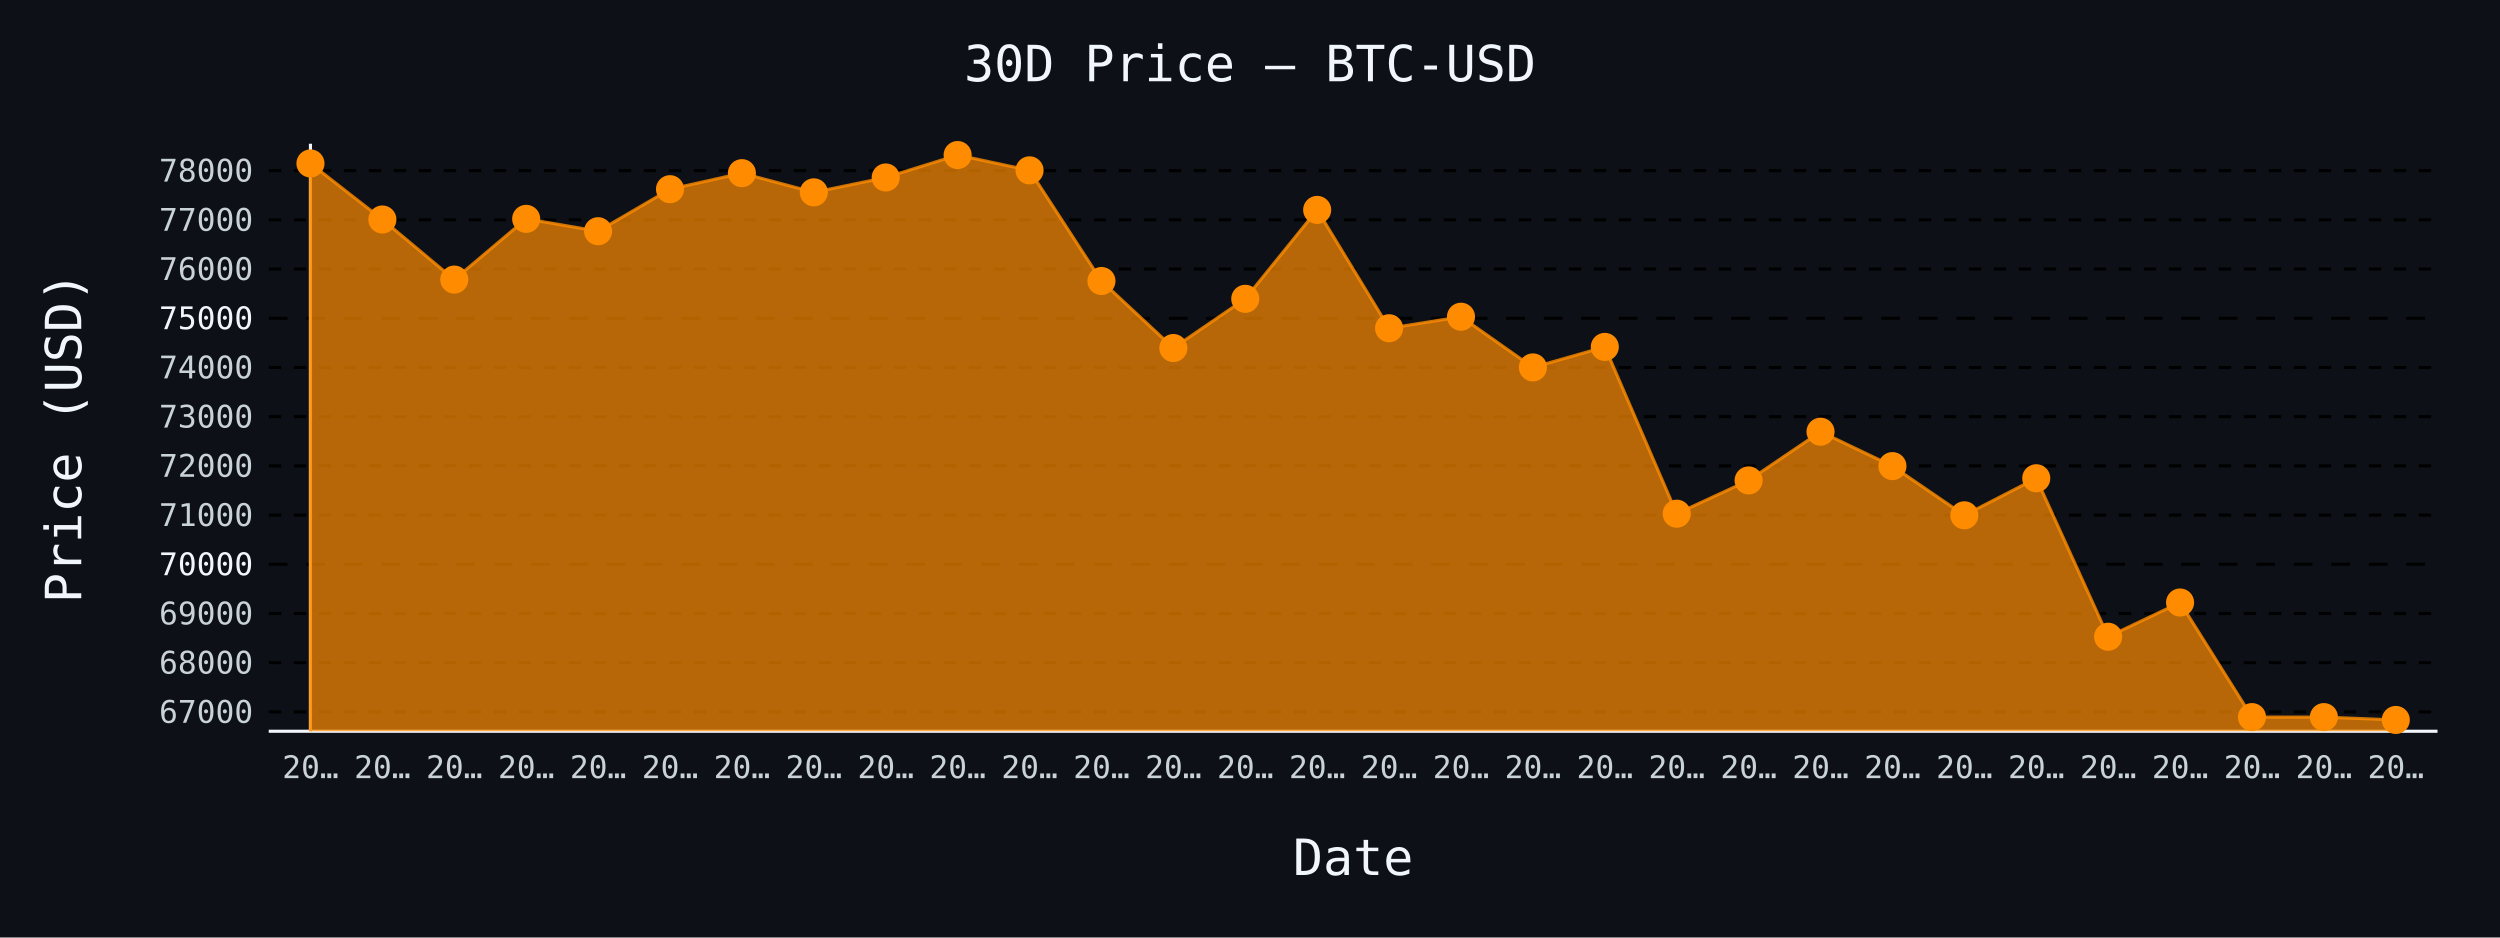
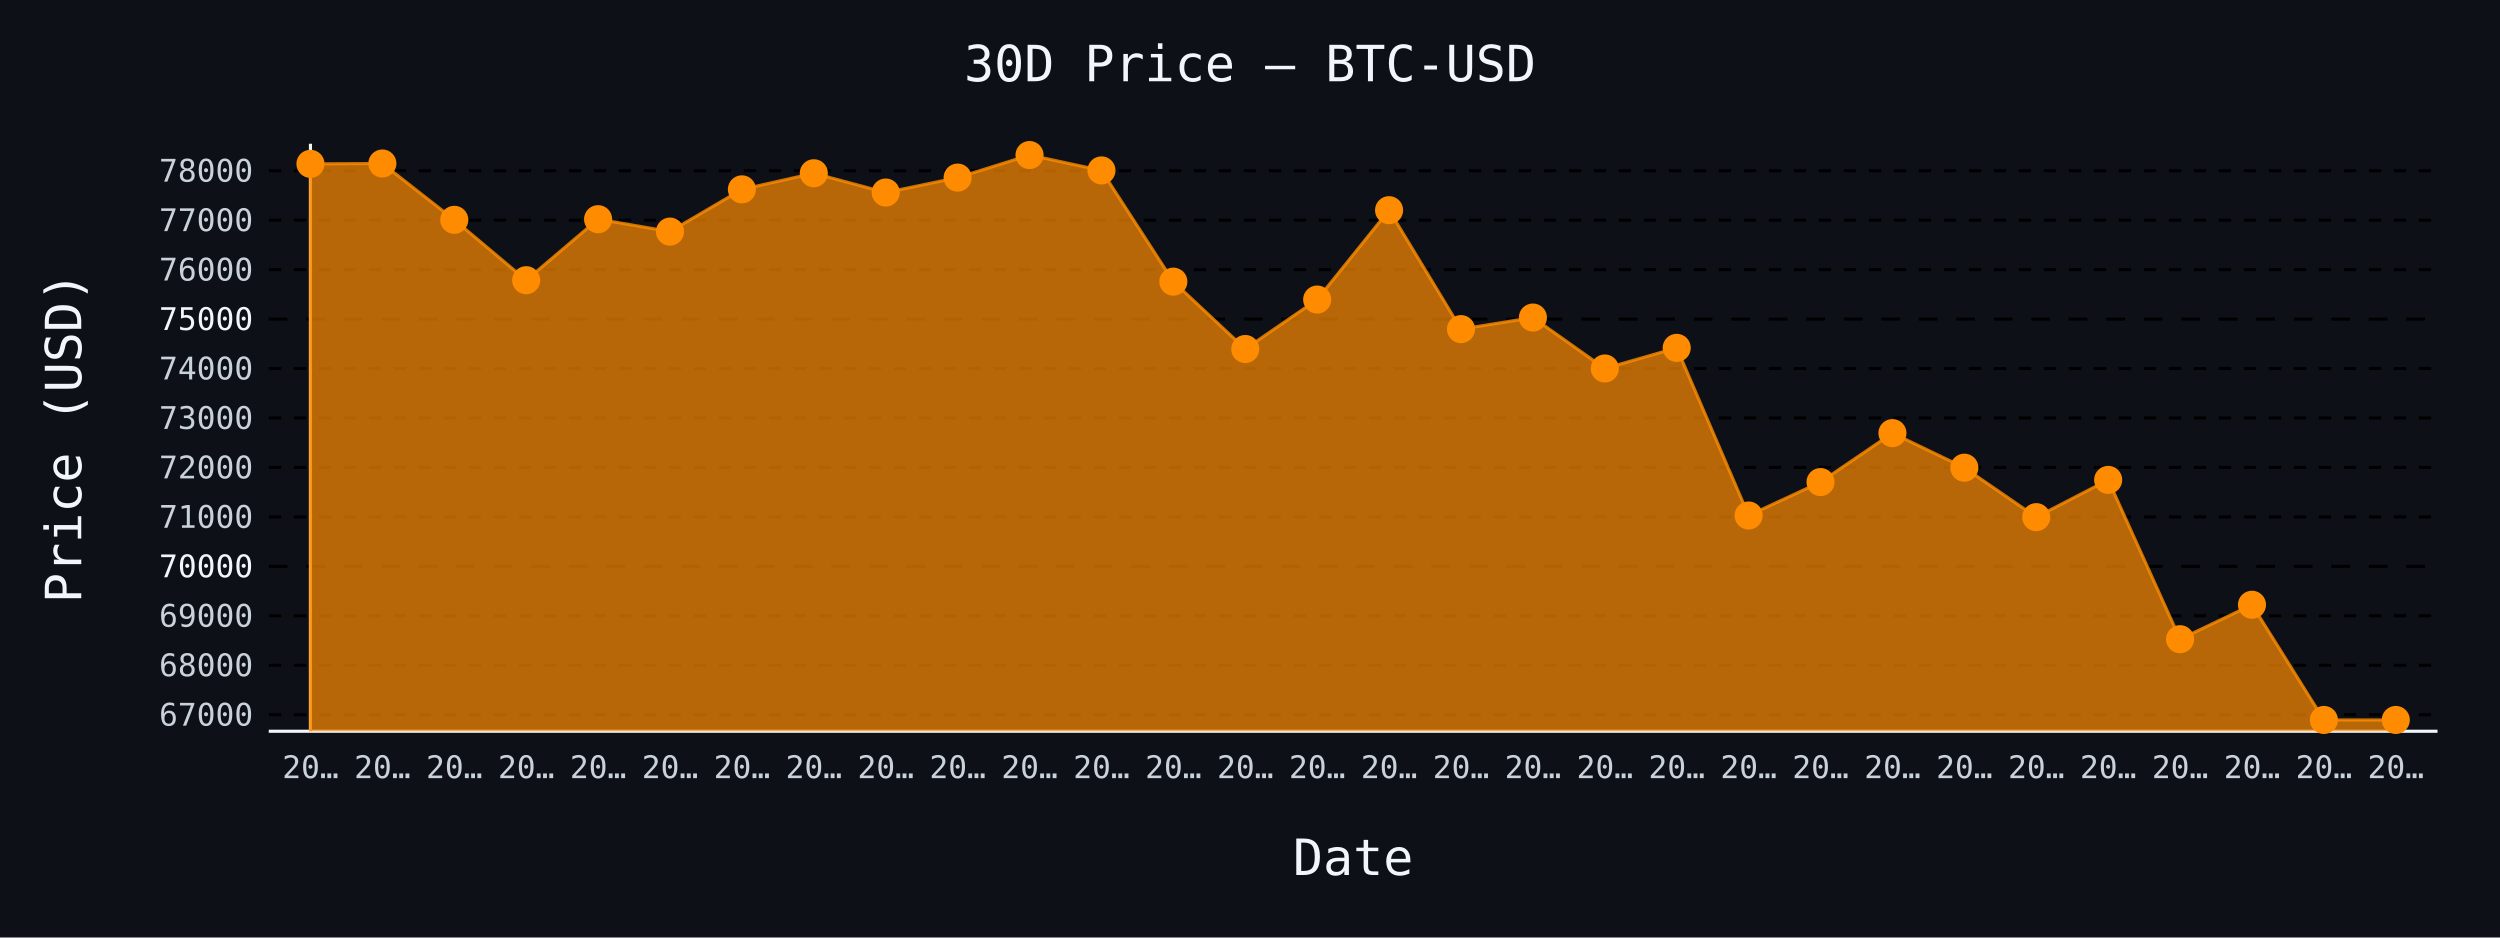
- <svg xmlns="http://www.w3.org/2000/svg" id="chart-dfec05e8-421f-45d6-a93d-b6ba1c5f15e2" class="pygal-chart" viewBox="0 0 800 300">
+ <svg xmlns="http://www.w3.org/2000/svg" id="chart-378aeebe-899c-469b-88c0-4822ad4d40fa" class="pygal-chart" viewBox="0 0 800 300">
  <defs>
-     <style type="text/css">#chart-dfec05e8-421f-45d6-a93d-b6ba1c5f15e2{-webkit-user-select:none;-webkit-font-smoothing:antialiased;font-family:monospace}#chart-dfec05e8-421f-45d6-a93d-b6ba1c5f15e2 .title{font-family:monospace;font-size:16px}#chart-dfec05e8-421f-45d6-a93d-b6ba1c5f15e2 .legends .legend text{font-family:monospace;font-size:14px}#chart-dfec05e8-421f-45d6-a93d-b6ba1c5f15e2 .axis text{font-family:monospace;font-size:10px}#chart-dfec05e8-421f-45d6-a93d-b6ba1c5f15e2 .axis text.major{font-family:monospace;font-size:10px}#chart-dfec05e8-421f-45d6-a93d-b6ba1c5f15e2 .text-overlay text.value{font-family:monospace;font-size:16px}#chart-dfec05e8-421f-45d6-a93d-b6ba1c5f15e2 .text-overlay text.label{font-family:monospace;font-size:10px}#chart-dfec05e8-421f-45d6-a93d-b6ba1c5f15e2 .tooltip{font-family:monospace;font-size:14px}#chart-dfec05e8-421f-45d6-a93d-b6ba1c5f15e2 text.no_data{font-family:monospace;font-size:64px}
- #chart-dfec05e8-421f-45d6-a93d-b6ba1c5f15e2{background-color:#0d1117}#chart-dfec05e8-421f-45d6-a93d-b6ba1c5f15e2 path,#chart-dfec05e8-421f-45d6-a93d-b6ba1c5f15e2 line,#chart-dfec05e8-421f-45d6-a93d-b6ba1c5f15e2 rect,#chart-dfec05e8-421f-45d6-a93d-b6ba1c5f15e2 circle{-webkit-transition:150ms;-moz-transition:150ms;transition:150ms}#chart-dfec05e8-421f-45d6-a93d-b6ba1c5f15e2 .graph &gt; .background{fill:#0d1117}#chart-dfec05e8-421f-45d6-a93d-b6ba1c5f15e2 .plot &gt; .background{fill:#0d1117}#chart-dfec05e8-421f-45d6-a93d-b6ba1c5f15e2 .graph{fill:#c9d1d9}#chart-dfec05e8-421f-45d6-a93d-b6ba1c5f15e2 text.no_data{fill:#f0f6fc}#chart-dfec05e8-421f-45d6-a93d-b6ba1c5f15e2 .title{fill:#f0f6fc}#chart-dfec05e8-421f-45d6-a93d-b6ba1c5f15e2 .legends .legend text{fill:#c9d1d9}#chart-dfec05e8-421f-45d6-a93d-b6ba1c5f15e2 .legends .legend:hover text{fill:#f0f6fc}#chart-dfec05e8-421f-45d6-a93d-b6ba1c5f15e2 .axis .line{stroke:#f0f6fc}#chart-dfec05e8-421f-45d6-a93d-b6ba1c5f15e2 .axis .guide.line{stroke:#8b949e}#chart-dfec05e8-421f-45d6-a93d-b6ba1c5f15e2 .axis .major.line{stroke:#c9d1d9}#chart-dfec05e8-421f-45d6-a93d-b6ba1c5f15e2 .axis text.major{fill:#f0f6fc}#chart-dfec05e8-421f-45d6-a93d-b6ba1c5f15e2 .axis.y .guides:hover .guide.line,#chart-dfec05e8-421f-45d6-a93d-b6ba1c5f15e2 .line-graph .axis.x .guides:hover .guide.line,#chart-dfec05e8-421f-45d6-a93d-b6ba1c5f15e2 .stackedline-graph .axis.x .guides:hover .guide.line,#chart-dfec05e8-421f-45d6-a93d-b6ba1c5f15e2 .xy-graph .axis.x .guides:hover .guide.line{stroke:#f0f6fc}#chart-dfec05e8-421f-45d6-a93d-b6ba1c5f15e2 .axis .guides:hover text{fill:#f0f6fc}#chart-dfec05e8-421f-45d6-a93d-b6ba1c5f15e2 .reactive{fill-opacity:.7;stroke-opacity:.8;stroke-width:1}#chart-dfec05e8-421f-45d6-a93d-b6ba1c5f15e2 .ci{stroke:#c9d1d9}#chart-dfec05e8-421f-45d6-a93d-b6ba1c5f15e2 .reactive.active,#chart-dfec05e8-421f-45d6-a93d-b6ba1c5f15e2 .active .reactive{fill-opacity:.8;stroke-opacity:.9;stroke-width:4}#chart-dfec05e8-421f-45d6-a93d-b6ba1c5f15e2 .ci .reactive.active{stroke-width:1.5}#chart-dfec05e8-421f-45d6-a93d-b6ba1c5f15e2 .series text{fill:#f0f6fc}#chart-dfec05e8-421f-45d6-a93d-b6ba1c5f15e2 .tooltip rect{fill:#0d1117;stroke:#f0f6fc;-webkit-transition:opacity 150ms;-moz-transition:opacity 150ms;transition:opacity 150ms}#chart-dfec05e8-421f-45d6-a93d-b6ba1c5f15e2 .tooltip .label{fill:#c9d1d9}#chart-dfec05e8-421f-45d6-a93d-b6ba1c5f15e2 .tooltip .label{fill:#c9d1d9}#chart-dfec05e8-421f-45d6-a93d-b6ba1c5f15e2 .tooltip .legend{font-size:.8em;fill:#8b949e}#chart-dfec05e8-421f-45d6-a93d-b6ba1c5f15e2 .tooltip .x_label{font-size:.6em;fill:#f0f6fc}#chart-dfec05e8-421f-45d6-a93d-b6ba1c5f15e2 .tooltip .xlink{font-size:.5em;text-decoration:underline}#chart-dfec05e8-421f-45d6-a93d-b6ba1c5f15e2 .tooltip .value{font-size:1.5em}#chart-dfec05e8-421f-45d6-a93d-b6ba1c5f15e2 .bound{font-size:.5em}#chart-dfec05e8-421f-45d6-a93d-b6ba1c5f15e2 .max-value{font-size:.75em;fill:#8b949e}#chart-dfec05e8-421f-45d6-a93d-b6ba1c5f15e2 .map-element{fill:#0d1117;stroke:#8b949e !important}#chart-dfec05e8-421f-45d6-a93d-b6ba1c5f15e2 .map-element .reactive{fill-opacity:inherit;stroke-opacity:inherit}#chart-dfec05e8-421f-45d6-a93d-b6ba1c5f15e2 .color-0,#chart-dfec05e8-421f-45d6-a93d-b6ba1c5f15e2 .color-0 a:visited{stroke:#ff8c00;fill:#ff8c00}#chart-dfec05e8-421f-45d6-a93d-b6ba1c5f15e2 .text-overlay .color-0 text{fill:black}
- #chart-dfec05e8-421f-45d6-a93d-b6ba1c5f15e2 text.no_data{text-anchor:middle}#chart-dfec05e8-421f-45d6-a93d-b6ba1c5f15e2 .guide.line{fill:none}#chart-dfec05e8-421f-45d6-a93d-b6ba1c5f15e2 .centered{text-anchor:middle}#chart-dfec05e8-421f-45d6-a93d-b6ba1c5f15e2 .title{text-anchor:middle}#chart-dfec05e8-421f-45d6-a93d-b6ba1c5f15e2 .legends .legend text{fill-opacity:1}#chart-dfec05e8-421f-45d6-a93d-b6ba1c5f15e2 .axis.x text{text-anchor:middle}#chart-dfec05e8-421f-45d6-a93d-b6ba1c5f15e2 .axis.x:not(.web) text[transform]{text-anchor:start}#chart-dfec05e8-421f-45d6-a93d-b6ba1c5f15e2 .axis.x:not(.web) text[transform].backwards{text-anchor:end}#chart-dfec05e8-421f-45d6-a93d-b6ba1c5f15e2 .axis.y text{text-anchor:end}#chart-dfec05e8-421f-45d6-a93d-b6ba1c5f15e2 .axis.y text[transform].backwards{text-anchor:start}#chart-dfec05e8-421f-45d6-a93d-b6ba1c5f15e2 .axis.y2 text{text-anchor:start}#chart-dfec05e8-421f-45d6-a93d-b6ba1c5f15e2 .axis.y2 text[transform].backwards{text-anchor:end}#chart-dfec05e8-421f-45d6-a93d-b6ba1c5f15e2 .axis .guide.line{stroke-dasharray:4,4;stroke:black}#chart-dfec05e8-421f-45d6-a93d-b6ba1c5f15e2 .axis .major.guide.line{stroke-dasharray:6,6;stroke:black}#chart-dfec05e8-421f-45d6-a93d-b6ba1c5f15e2 .horizontal .axis.y .guide.line,#chart-dfec05e8-421f-45d6-a93d-b6ba1c5f15e2 .horizontal .axis.y2 .guide.line,#chart-dfec05e8-421f-45d6-a93d-b6ba1c5f15e2 .vertical .axis.x .guide.line{opacity:0}#chart-dfec05e8-421f-45d6-a93d-b6ba1c5f15e2 .horizontal .axis.always_show .guide.line,#chart-dfec05e8-421f-45d6-a93d-b6ba1c5f15e2 .vertical .axis.always_show .guide.line{opacity:1 !important}#chart-dfec05e8-421f-45d6-a93d-b6ba1c5f15e2 .axis.y .guides:hover .guide.line,#chart-dfec05e8-421f-45d6-a93d-b6ba1c5f15e2 .axis.y2 .guides:hover .guide.line,#chart-dfec05e8-421f-45d6-a93d-b6ba1c5f15e2 .axis.x .guides:hover .guide.line{opacity:1}#chart-dfec05e8-421f-45d6-a93d-b6ba1c5f15e2 .axis .guides:hover text{opacity:1}#chart-dfec05e8-421f-45d6-a93d-b6ba1c5f15e2 .nofill{fill:none}#chart-dfec05e8-421f-45d6-a93d-b6ba1c5f15e2 .subtle-fill{fill-opacity:.2}#chart-dfec05e8-421f-45d6-a93d-b6ba1c5f15e2 .dot{stroke-width:1px;fill-opacity:1;stroke-opacity:1}#chart-dfec05e8-421f-45d6-a93d-b6ba1c5f15e2 .dot.active{stroke-width:5px}#chart-dfec05e8-421f-45d6-a93d-b6ba1c5f15e2 .dot.negative{fill:transparent}#chart-dfec05e8-421f-45d6-a93d-b6ba1c5f15e2 text,#chart-dfec05e8-421f-45d6-a93d-b6ba1c5f15e2 tspan{stroke:none !important}#chart-dfec05e8-421f-45d6-a93d-b6ba1c5f15e2 .series text.active{opacity:1}#chart-dfec05e8-421f-45d6-a93d-b6ba1c5f15e2 .tooltip rect{fill-opacity:.95;stroke-width:.5}#chart-dfec05e8-421f-45d6-a93d-b6ba1c5f15e2 .tooltip text{fill-opacity:1}#chart-dfec05e8-421f-45d6-a93d-b6ba1c5f15e2 .showable{visibility:hidden}#chart-dfec05e8-421f-45d6-a93d-b6ba1c5f15e2 .showable.shown{visibility:visible}#chart-dfec05e8-421f-45d6-a93d-b6ba1c5f15e2 .gauge-background{fill:rgba(229,229,229,1);stroke:none}#chart-dfec05e8-421f-45d6-a93d-b6ba1c5f15e2 .bg-lines{stroke:#0d1117;stroke-width:2px}</style>
+     <style type="text/css">#chart-378aeebe-899c-469b-88c0-4822ad4d40fa{-webkit-user-select:none;-webkit-font-smoothing:antialiased;font-family:monospace}#chart-378aeebe-899c-469b-88c0-4822ad4d40fa .title{font-family:monospace;font-size:16px}#chart-378aeebe-899c-469b-88c0-4822ad4d40fa .legends .legend text{font-family:monospace;font-size:14px}#chart-378aeebe-899c-469b-88c0-4822ad4d40fa .axis text{font-family:monospace;font-size:10px}#chart-378aeebe-899c-469b-88c0-4822ad4d40fa .axis text.major{font-family:monospace;font-size:10px}#chart-378aeebe-899c-469b-88c0-4822ad4d40fa .text-overlay text.value{font-family:monospace;font-size:16px}#chart-378aeebe-899c-469b-88c0-4822ad4d40fa .text-overlay text.label{font-family:monospace;font-size:10px}#chart-378aeebe-899c-469b-88c0-4822ad4d40fa .tooltip{font-family:monospace;font-size:14px}#chart-378aeebe-899c-469b-88c0-4822ad4d40fa text.no_data{font-family:monospace;font-size:64px}
+ #chart-378aeebe-899c-469b-88c0-4822ad4d40fa{background-color:#0d1117}#chart-378aeebe-899c-469b-88c0-4822ad4d40fa path,#chart-378aeebe-899c-469b-88c0-4822ad4d40fa line,#chart-378aeebe-899c-469b-88c0-4822ad4d40fa rect,#chart-378aeebe-899c-469b-88c0-4822ad4d40fa circle{-webkit-transition:150ms;-moz-transition:150ms;transition:150ms}#chart-378aeebe-899c-469b-88c0-4822ad4d40fa .graph &gt; .background{fill:#0d1117}#chart-378aeebe-899c-469b-88c0-4822ad4d40fa .plot &gt; .background{fill:#0d1117}#chart-378aeebe-899c-469b-88c0-4822ad4d40fa .graph{fill:#c9d1d9}#chart-378aeebe-899c-469b-88c0-4822ad4d40fa text.no_data{fill:#f0f6fc}#chart-378aeebe-899c-469b-88c0-4822ad4d40fa .title{fill:#f0f6fc}#chart-378aeebe-899c-469b-88c0-4822ad4d40fa .legends .legend text{fill:#c9d1d9}#chart-378aeebe-899c-469b-88c0-4822ad4d40fa .legends .legend:hover text{fill:#f0f6fc}#chart-378aeebe-899c-469b-88c0-4822ad4d40fa .axis .line{stroke:#f0f6fc}#chart-378aeebe-899c-469b-88c0-4822ad4d40fa .axis .guide.line{stroke:#8b949e}#chart-378aeebe-899c-469b-88c0-4822ad4d40fa .axis .major.line{stroke:#c9d1d9}#chart-378aeebe-899c-469b-88c0-4822ad4d40fa .axis text.major{fill:#f0f6fc}#chart-378aeebe-899c-469b-88c0-4822ad4d40fa .axis.y .guides:hover .guide.line,#chart-378aeebe-899c-469b-88c0-4822ad4d40fa .line-graph .axis.x .guides:hover .guide.line,#chart-378aeebe-899c-469b-88c0-4822ad4d40fa .stackedline-graph .axis.x .guides:hover .guide.line,#chart-378aeebe-899c-469b-88c0-4822ad4d40fa .xy-graph .axis.x .guides:hover .guide.line{stroke:#f0f6fc}#chart-378aeebe-899c-469b-88c0-4822ad4d40fa .axis .guides:hover text{fill:#f0f6fc}#chart-378aeebe-899c-469b-88c0-4822ad4d40fa .reactive{fill-opacity:.7;stroke-opacity:.8;stroke-width:1}#chart-378aeebe-899c-469b-88c0-4822ad4d40fa .ci{stroke:#c9d1d9}#chart-378aeebe-899c-469b-88c0-4822ad4d40fa .reactive.active,#chart-378aeebe-899c-469b-88c0-4822ad4d40fa .active .reactive{fill-opacity:.8;stroke-opacity:.9;stroke-width:4}#chart-378aeebe-899c-469b-88c0-4822ad4d40fa .ci .reactive.active{stroke-width:1.5}#chart-378aeebe-899c-469b-88c0-4822ad4d40fa .series text{fill:#f0f6fc}#chart-378aeebe-899c-469b-88c0-4822ad4d40fa .tooltip rect{fill:#0d1117;stroke:#f0f6fc;-webkit-transition:opacity 150ms;-moz-transition:opacity 150ms;transition:opacity 150ms}#chart-378aeebe-899c-469b-88c0-4822ad4d40fa .tooltip .label{fill:#c9d1d9}#chart-378aeebe-899c-469b-88c0-4822ad4d40fa .tooltip .label{fill:#c9d1d9}#chart-378aeebe-899c-469b-88c0-4822ad4d40fa .tooltip .legend{font-size:.8em;fill:#8b949e}#chart-378aeebe-899c-469b-88c0-4822ad4d40fa .tooltip .x_label{font-size:.6em;fill:#f0f6fc}#chart-378aeebe-899c-469b-88c0-4822ad4d40fa .tooltip .xlink{font-size:.5em;text-decoration:underline}#chart-378aeebe-899c-469b-88c0-4822ad4d40fa .tooltip .value{font-size:1.5em}#chart-378aeebe-899c-469b-88c0-4822ad4d40fa .bound{font-size:.5em}#chart-378aeebe-899c-469b-88c0-4822ad4d40fa .max-value{font-size:.75em;fill:#8b949e}#chart-378aeebe-899c-469b-88c0-4822ad4d40fa .map-element{fill:#0d1117;stroke:#8b949e !important}#chart-378aeebe-899c-469b-88c0-4822ad4d40fa .map-element .reactive{fill-opacity:inherit;stroke-opacity:inherit}#chart-378aeebe-899c-469b-88c0-4822ad4d40fa .color-0,#chart-378aeebe-899c-469b-88c0-4822ad4d40fa .color-0 a:visited{stroke:#ff8c00;fill:#ff8c00}#chart-378aeebe-899c-469b-88c0-4822ad4d40fa .text-overlay .color-0 text{fill:black}
+ #chart-378aeebe-899c-469b-88c0-4822ad4d40fa text.no_data{text-anchor:middle}#chart-378aeebe-899c-469b-88c0-4822ad4d40fa .guide.line{fill:none}#chart-378aeebe-899c-469b-88c0-4822ad4d40fa .centered{text-anchor:middle}#chart-378aeebe-899c-469b-88c0-4822ad4d40fa .title{text-anchor:middle}#chart-378aeebe-899c-469b-88c0-4822ad4d40fa .legends .legend text{fill-opacity:1}#chart-378aeebe-899c-469b-88c0-4822ad4d40fa .axis.x text{text-anchor:middle}#chart-378aeebe-899c-469b-88c0-4822ad4d40fa .axis.x:not(.web) text[transform]{text-anchor:start}#chart-378aeebe-899c-469b-88c0-4822ad4d40fa .axis.x:not(.web) text[transform].backwards{text-anchor:end}#chart-378aeebe-899c-469b-88c0-4822ad4d40fa .axis.y text{text-anchor:end}#chart-378aeebe-899c-469b-88c0-4822ad4d40fa .axis.y text[transform].backwards{text-anchor:start}#chart-378aeebe-899c-469b-88c0-4822ad4d40fa .axis.y2 text{text-anchor:start}#chart-378aeebe-899c-469b-88c0-4822ad4d40fa .axis.y2 text[transform].backwards{text-anchor:end}#chart-378aeebe-899c-469b-88c0-4822ad4d40fa .axis .guide.line{stroke-dasharray:4,4;stroke:black}#chart-378aeebe-899c-469b-88c0-4822ad4d40fa .axis .major.guide.line{stroke-dasharray:6,6;stroke:black}#chart-378aeebe-899c-469b-88c0-4822ad4d40fa .horizontal .axis.y .guide.line,#chart-378aeebe-899c-469b-88c0-4822ad4d40fa .horizontal .axis.y2 .guide.line,#chart-378aeebe-899c-469b-88c0-4822ad4d40fa .vertical .axis.x .guide.line{opacity:0}#chart-378aeebe-899c-469b-88c0-4822ad4d40fa .horizontal .axis.always_show .guide.line,#chart-378aeebe-899c-469b-88c0-4822ad4d40fa .vertical .axis.always_show .guide.line{opacity:1 !important}#chart-378aeebe-899c-469b-88c0-4822ad4d40fa .axis.y .guides:hover .guide.line,#chart-378aeebe-899c-469b-88c0-4822ad4d40fa .axis.y2 .guides:hover .guide.line,#chart-378aeebe-899c-469b-88c0-4822ad4d40fa .axis.x .guides:hover .guide.line{opacity:1}#chart-378aeebe-899c-469b-88c0-4822ad4d40fa .axis .guides:hover text{opacity:1}#chart-378aeebe-899c-469b-88c0-4822ad4d40fa .nofill{fill:none}#chart-378aeebe-899c-469b-88c0-4822ad4d40fa .subtle-fill{fill-opacity:.2}#chart-378aeebe-899c-469b-88c0-4822ad4d40fa .dot{stroke-width:1px;fill-opacity:1;stroke-opacity:1}#chart-378aeebe-899c-469b-88c0-4822ad4d40fa .dot.active{stroke-width:5px}#chart-378aeebe-899c-469b-88c0-4822ad4d40fa .dot.negative{fill:transparent}#chart-378aeebe-899c-469b-88c0-4822ad4d40fa text,#chart-378aeebe-899c-469b-88c0-4822ad4d40fa tspan{stroke:none !important}#chart-378aeebe-899c-469b-88c0-4822ad4d40fa .series text.active{opacity:1}#chart-378aeebe-899c-469b-88c0-4822ad4d40fa .tooltip rect{fill-opacity:.95;stroke-width:.5}#chart-378aeebe-899c-469b-88c0-4822ad4d40fa .tooltip text{fill-opacity:1}#chart-378aeebe-899c-469b-88c0-4822ad4d40fa .showable{visibility:hidden}#chart-378aeebe-899c-469b-88c0-4822ad4d40fa .showable.shown{visibility:visible}#chart-378aeebe-899c-469b-88c0-4822ad4d40fa .gauge-background{fill:rgba(229,229,229,1);stroke:none}#chart-378aeebe-899c-469b-88c0-4822ad4d40fa .bg-lines{stroke:#0d1117;stroke-width:2px}</style>
  </defs>
  <g class="graph line-graph vertical">
    <rect x="0" y="0" width="800" height="300" class="background" />
    <g transform="translate(86, 46)" class="plot">
      <rect x="0" y="0" width="694.0" height="188" class="background" />
      <g class="axis y always_show">
        <path d="M0 188 h694" class="line" />
        <g class="guides">
-           <path d="M0 181.802 h694" class="guide line" />
-           <text x="-5" y="185.302" class="">67000</text>
-         </g>
-         <g class="guides">
-           <path d="M0 166.057 h694" class="guide line" />
-           <text x="-5" y="169.557" class="">68000</text>
-         </g>
-         <g class="guides">
-           <path d="M0 150.312 h694" class="guide line" />
-           <text x="-5" y="153.812" class="">69000</text>
-         </g>
-         <g class="guides">
-           <path d="M0 134.567 h694" class="major guide line" />
-           <text x="-5" y="138.067" class="major">70000</text>
-         </g>
-         <g class="guides">
-           <path d="M0 118.822 h694" class="guide line" />
-           <text x="-5" y="122.322" class="">71000</text>
-         </g>
-         <g class="guides">
-           <path d="M0 103.077 h694" class="guide line" />
-           <text x="-5" y="106.577" class="">72000</text>
-         </g>
-         <g class="guides">
-           <path d="M0 87.332 h694" class="guide line" />
-           <text x="-5" y="90.832" class="">73000</text>
-         </g>
-         <g class="guides">
-           <path d="M0 71.587 h694" class="guide line" />
-           <text x="-5" y="75.087" class="">74000</text>
-         </g>
-         <g class="guides">
-           <path d="M0 55.842 h694" class="major guide line" />
-           <text x="-5" y="59.342" class="major">75000</text>
-         </g>
-         <g class="guides">
-           <path d="M0 40.097 h694" class="guide line" />
-           <text x="-5" y="43.597" class="">76000</text>
-         </g>
-         <g class="guides">
-           <path d="M0 24.352 h694" class="guide line" />
-           <text x="-5" y="27.852" class="">77000</text>
-         </g>
-         <g class="guides">
-           <path d="M0 8.607 h694" class="guide line" />
-           <text x="-5" y="12.107" class="">78000</text>
+           <path d="M0 182.707 h694" class="guide line" />
+           <text x="-5" y="186.207" class="">67000</text>
+         </g>
+         <g class="guides">
+           <path d="M0 166.882 h694" class="guide line" />
+           <text x="-5" y="170.382" class="">68000</text>
+         </g>
+         <g class="guides">
+           <path d="M0 151.057 h694" class="guide line" />
+           <text x="-5" y="154.557" class="">69000</text>
+         </g>
+         <g class="guides">
+           <path d="M0 135.232 h694" class="major guide line" />
+           <text x="-5" y="138.732" class="major">70000</text>
+         </g>
+         <g class="guides">
+           <path d="M0 119.407 h694" class="guide line" />
+           <text x="-5" y="122.907" class="">71000</text>
+         </g>
+         <g class="guides">
+           <path d="M0 103.582 h694" class="guide line" />
+           <text x="-5" y="107.082" class="">72000</text>
+         </g>
+         <g class="guides">
+           <path d="M0 87.757 h694" class="guide line" />
+           <text x="-5" y="91.257" class="">73000</text>
+         </g>
+         <g class="guides">
+           <path d="M0 71.932 h694" class="guide line" />
+           <text x="-5" y="75.432" class="">74000</text>
+         </g>
+         <g class="guides">
+           <path d="M0 56.107 h694" class="major guide line" />
+           <text x="-5" y="59.607" class="major">75000</text>
+         </g>
+         <g class="guides">
+           <path d="M0 40.282 h694" class="guide line" />
+           <text x="-5" y="43.782" class="">76000</text>
+         </g>
+         <g class="guides">
+           <path d="M0 24.457 h694" class="guide line" />
+           <text x="-5" y="27.957" class="">77000</text>
+         </g>
+         <g class="guides">
+           <path d="M0 8.632 h694" class="guide line" />
+           <text x="-5" y="12.132" class="">78000</text>
        </g>
      </g>
      <g class="axis x">
        <g class="guides">
          <path d="M13.346 0 v188" class="line" />
          <text x="13.346" y="203.0" class="">20…</text>
        </g>
        <g class="guides">
          <path d="M36.357 0 v188" class="guide line" />
          <text x="36.357" y="203.0" class="">20…</text>
        </g>
        <g class="guides">
          <path d="M59.367 0 v188" class="guide line" />
          <text x="59.367" y="203.0" class="">20…</text>
        </g>
        <g class="guides">
          <path d="M82.378 0 v188" class="guide line" />
          <text x="82.378" y="203.0" class="">20…</text>
        </g>
        <g class="guides">
          <path d="M105.389 0 v188" class="guide line" />
          <text x="105.389" y="203.0" class="">20…</text>
        </g>
        <g class="guides">
          <path d="M128.399 0 v188" class="guide line" />
          <text x="128.399" y="203.0" class="">20…</text>
        </g>
        <g class="guides">
          <path d="M151.41 0 v188" class="guide line" />
          <text x="151.41" y="203.0" class="">20…</text>
        </g>
        <g class="guides">
          <path d="M174.42 0 v188" class="guide line" />
          <text x="174.42" y="203.0" class="">20…</text>
        </g>
        <g class="guides">
          <path d="M197.431 0 v188" class="guide line" />
          <text x="197.431" y="203.0" class="">20…</text>
        </g>
        <g class="guides">
          <path d="M220.442 0 v188" class="guide line" />
          <text x="220.442" y="203.0" class="">20…</text>
        </g>
        <g class="guides">
          <path d="M243.452 0 v188" class="guide line" />
          <text x="243.452" y="203.0" class="">20…</text>
        </g>
        <g class="guides">
          <path d="M266.463 0 v188" class="guide line" />
          <text x="266.463" y="203.0" class="">20…</text>
        </g>
        <g class="guides">
          <path d="M289.473 0 v188" class="guide line" />
          <text x="289.473" y="203.0" class="">20…</text>
        </g>
        <g class="guides">
          <path d="M312.484 0 v188" class="guide line" />
          <text x="312.484" y="203.0" class="">20…</text>
        </g>
        <g class="guides">
          <path d="M335.495 0 v188" class="guide line" />
          <text x="335.495" y="203.0" class="">20…</text>
        </g>
        <g class="guides">
          <path d="M358.505 0 v188" class="guide line" />
          <text x="358.505" y="203.0" class="">20…</text>
        </g>
        <g class="guides">
          <path d="M381.516 0 v188" class="guide line" />
          <text x="381.516" y="203.0" class="">20…</text>
        </g>
        <g class="guides">
          <path d="M404.527 0 v188" class="guide line" />
          <text x="404.527" y="203.0" class="">20…</text>
        </g>
        <g class="guides">
          <path d="M427.537 0 v188" class="guide line" />
          <text x="427.537" y="203.0" class="">20…</text>
        </g>
        <g class="guides">
          <path d="M450.548 0 v188" class="guide line" />
          <text x="450.548" y="203.0" class="">20…</text>
        </g>
        <g class="guides">
          <path d="M473.558 0 v188" class="guide line" />
          <text x="473.558" y="203.0" class="">20…</text>
        </g>
        <g class="guides">
          <path d="M496.569 0 v188" class="guide line" />
          <text x="496.569" y="203.0" class="">20…</text>
        </g>
        <g class="guides">
          <path d="M519.58 0 v188" class="guide line" />
          <text x="519.58" y="203.0" class="">20…</text>
        </g>
        <g class="guides">
          <path d="M542.59 0 v188" class="guide line" />
          <text x="542.59" y="203.0" class="">20…</text>
        </g>
        <g class="guides">
          <path d="M565.601 0 v188" class="guide line" />
          <text x="565.601" y="203.0" class="">20…</text>
        </g>
        <g class="guides">
          <path d="M588.611 0 v188" class="guide line" />
          <text x="588.611" y="203.0" class="">20…</text>
        </g>
        <g class="guides">
          <path d="M611.622 0 v188" class="guide line" />
          <text x="611.622" y="203.0" class="">20…</text>
        </g>
        <g class="guides">
          <path d="M634.633 0 v188" class="guide line" />
          <text x="634.633" y="203.0" class="">20…</text>
        </g>
        <g class="guides">
          <path d="M657.643 0 v188" class="guide line" />
          <text x="657.643" y="203.0" class="">20…</text>
        </g>
        <g class="guides">
          <path d="M680.654 0 v188" class="guide line" />
          <text x="680.654" y="203.0" class="">20…</text>
        </g>
      </g>
      <g class="series serie-0 color-0">
-         <path d="M13.346 188 L13.346 6.308 36.357 24.241 59.367 43.466 82.378 24.037 105.389 27.989 128.399 14.542 151.41 9.41 174.42 15.55 197.431 10.795 220.442 3.615 243.452 8.512 266.463 43.923 289.473 65.368 312.484 49.623 335.495 21.171 358.505 59.038 381.516 55.354 404.527 71.571 427.537 65.005 450.548 118.381 473.558 107.738 496.569 92.15 519.58 103.156 542.59 118.901 565.601 107.045 588.611 157.76 611.622 146.801 634.633 183.471 657.643 183.471 680.654 184.385 680.654 188" class="line reactive" />
+         <path d="M13.346 188 L13.346 6.432 36.357 6.321 59.367 24.346 82.378 43.669 105.389 24.14 128.399 28.113 151.41 14.598 174.42 9.439 197.431 15.611 220.442 10.832 243.452 3.615 266.463 8.537 289.473 44.127 312.484 65.681 335.495 49.856 358.505 21.26 381.516 59.319 404.527 55.616 427.537 71.916 450.548 65.317 473.558 118.964 496.569 108.266 519.58 92.599 542.59 103.661 565.601 119.486 588.611 107.57 611.622 158.542 634.633 147.528 657.643 184.385 680.654 184.385 680.654 188" class="line reactive" />
      </g>
    </g>
    <g class="titles">
      <text x="400.0" y="26" class="title plot_title">30D Price — BTC-USD</text>
      <text x="433.0" y="280" class="title">Date</text>
      <text x="0" y="166.0" class="title" transform="rotate(-90 0 140)">Price (USD)</text>
    </g>
    <g transform="translate(86, 46)" class="plot overlay">
      <g class="series serie-0 color-0">
        <g class="dots">
-           <circle cx="13.346" cy="6.308" r="4" class="dot reactive tooltip-trigger" />
-         </g>
-         <g class="dots">
-           <circle cx="36.357" cy="24.241" r="4" class="dot reactive tooltip-trigger" />
-         </g>
-         <g class="dots">
-           <circle cx="59.367" cy="43.466" r="4" class="dot reactive tooltip-trigger" />
-         </g>
-         <g class="dots">
-           <circle cx="82.378" cy="24.037" r="4" class="dot reactive tooltip-trigger" />
-         </g>
-         <g class="dots">
-           <circle cx="105.389" cy="27.989" r="4" class="dot reactive tooltip-trigger" />
-         </g>
-         <g class="dots">
-           <circle cx="128.399" cy="14.542" r="4" class="dot reactive tooltip-trigger" />
-         </g>
-         <g class="dots">
-           <circle cx="151.41" cy="9.41" r="4" class="dot reactive tooltip-trigger" />
-         </g>
-         <g class="dots">
-           <circle cx="174.42" cy="15.55" r="4" class="dot reactive tooltip-trigger" />
-         </g>
-         <g class="dots">
-           <circle cx="197.431" cy="10.795" r="4" class="dot reactive tooltip-trigger" />
-         </g>
-         <g class="dots">
-           <circle cx="220.442" cy="3.615" r="4" class="dot reactive tooltip-trigger" />
-         </g>
-         <g class="dots">
-           <circle cx="243.452" cy="8.512" r="4" class="dot reactive tooltip-trigger" />
-         </g>
-         <g class="dots">
-           <circle cx="266.463" cy="43.923" r="4" class="dot reactive tooltip-trigger" />
-         </g>
-         <g class="dots">
-           <circle cx="289.473" cy="65.368" r="4" class="dot reactive tooltip-trigger" />
-         </g>
-         <g class="dots">
-           <circle cx="312.484" cy="49.623" r="4" class="dot reactive tooltip-trigger" />
-         </g>
-         <g class="dots">
-           <circle cx="335.495" cy="21.171" r="4" class="dot reactive tooltip-trigger" />
-         </g>
-         <g class="dots">
-           <circle cx="358.505" cy="59.038" r="4" class="dot reactive tooltip-trigger" />
-         </g>
-         <g class="dots">
-           <circle cx="381.516" cy="55.354" r="4" class="dot reactive tooltip-trigger" />
-         </g>
-         <g class="dots">
-           <circle cx="404.527" cy="71.571" r="4" class="dot reactive tooltip-trigger" />
-         </g>
-         <g class="dots">
-           <circle cx="427.537" cy="65.005" r="4" class="dot reactive tooltip-trigger" />
-         </g>
-         <g class="dots">
-           <circle cx="450.548" cy="118.381" r="4" class="dot reactive tooltip-trigger" />
-         </g>
-         <g class="dots">
-           <circle cx="473.558" cy="107.738" r="4" class="dot reactive tooltip-trigger" />
-         </g>
-         <g class="dots">
-           <circle cx="496.569" cy="92.15" r="4" class="dot reactive tooltip-trigger" />
-         </g>
-         <g class="dots">
-           <circle cx="519.58" cy="103.156" r="4" class="dot reactive tooltip-trigger" />
-         </g>
-         <g class="dots">
-           <circle cx="542.59" cy="118.901" r="4" class="dot reactive tooltip-trigger" />
-         </g>
-         <g class="dots">
-           <circle cx="565.601" cy="107.045" r="4" class="dot reactive tooltip-trigger" />
-         </g>
-         <g class="dots">
-           <circle cx="588.611" cy="157.76" r="4" class="dot reactive tooltip-trigger" />
-         </g>
-         <g class="dots">
-           <circle cx="611.622" cy="146.801" r="4" class="dot reactive tooltip-trigger" />
-         </g>
-         <g class="dots">
-           <circle cx="634.633" cy="183.471" r="4" class="dot reactive tooltip-trigger" />
-         </g>
-         <g class="dots">
-           <circle cx="657.643" cy="183.471" r="4" class="dot reactive tooltip-trigger" />
+           <circle cx="13.346" cy="6.432" r="4" class="dot reactive tooltip-trigger" />
+         </g>
+         <g class="dots">
+           <circle cx="36.357" cy="6.321" r="4" class="dot reactive tooltip-trigger" />
+         </g>
+         <g class="dots">
+           <circle cx="59.367" cy="24.346" r="4" class="dot reactive tooltip-trigger" />
+         </g>
+         <g class="dots">
+           <circle cx="82.378" cy="43.669" r="4" class="dot reactive tooltip-trigger" />
+         </g>
+         <g class="dots">
+           <circle cx="105.389" cy="24.14" r="4" class="dot reactive tooltip-trigger" />
+         </g>
+         <g class="dots">
+           <circle cx="128.399" cy="28.113" r="4" class="dot reactive tooltip-trigger" />
+         </g>
+         <g class="dots">
+           <circle cx="151.41" cy="14.598" r="4" class="dot reactive tooltip-trigger" />
+         </g>
+         <g class="dots">
+           <circle cx="174.42" cy="9.439" r="4" class="dot reactive tooltip-trigger" />
+         </g>
+         <g class="dots">
+           <circle cx="197.431" cy="15.611" r="4" class="dot reactive tooltip-trigger" />
+         </g>
+         <g class="dots">
+           <circle cx="220.442" cy="10.832" r="4" class="dot reactive tooltip-trigger" />
+         </g>
+         <g class="dots">
+           <circle cx="243.452" cy="3.615" r="4" class="dot reactive tooltip-trigger" />
+         </g>
+         <g class="dots">
+           <circle cx="266.463" cy="8.537" r="4" class="dot reactive tooltip-trigger" />
+         </g>
+         <g class="dots">
+           <circle cx="289.473" cy="44.127" r="4" class="dot reactive tooltip-trigger" />
+         </g>
+         <g class="dots">
+           <circle cx="312.484" cy="65.681" r="4" class="dot reactive tooltip-trigger" />
+         </g>
+         <g class="dots">
+           <circle cx="335.495" cy="49.856" r="4" class="dot reactive tooltip-trigger" />
+         </g>
+         <g class="dots">
+           <circle cx="358.505" cy="21.26" r="4" class="dot reactive tooltip-trigger" />
+         </g>
+         <g class="dots">
+           <circle cx="381.516" cy="59.319" r="4" class="dot reactive tooltip-trigger" />
+         </g>
+         <g class="dots">
+           <circle cx="404.527" cy="55.616" r="4" class="dot reactive tooltip-trigger" />
+         </g>
+         <g class="dots">
+           <circle cx="427.537" cy="71.916" r="4" class="dot reactive tooltip-trigger" />
+         </g>
+         <g class="dots">
+           <circle cx="450.548" cy="65.317" r="4" class="dot reactive tooltip-trigger" />
+         </g>
+         <g class="dots">
+           <circle cx="473.558" cy="118.964" r="4" class="dot reactive tooltip-trigger" />
+         </g>
+         <g class="dots">
+           <circle cx="496.569" cy="108.266" r="4" class="dot reactive tooltip-trigger" />
+         </g>
+         <g class="dots">
+           <circle cx="519.58" cy="92.599" r="4" class="dot reactive tooltip-trigger" />
+         </g>
+         <g class="dots">
+           <circle cx="542.59" cy="103.661" r="4" class="dot reactive tooltip-trigger" />
+         </g>
+         <g class="dots">
+           <circle cx="565.601" cy="119.486" r="4" class="dot reactive tooltip-trigger" />
+         </g>
+         <g class="dots">
+           <circle cx="588.611" cy="107.57" r="4" class="dot reactive tooltip-trigger" />
+         </g>
+         <g class="dots">
+           <circle cx="611.622" cy="158.542" r="4" class="dot reactive tooltip-trigger" />
+         </g>
+         <g class="dots">
+           <circle cx="634.633" cy="147.528" r="4" class="dot reactive tooltip-trigger" />
+         </g>
+         <g class="dots">
+           <circle cx="657.643" cy="184.385" r="4" class="dot reactive tooltip-trigger" />
        </g>
        <g class="dots">
          <circle cx="680.654" cy="184.385" r="4" class="dot reactive tooltip-trigger" />
        </g>
      </g>
    </g>
    <g transform="translate(86, 46)" class="plot text-overlay">
      <g class="series serie-0 color-0" />
    </g>
    <g transform="translate(86, 46)" class="plot tooltip-overlay">
      <g transform="translate(0 0)" style="opacity: 0" class="tooltip">
        <rect rx="0" ry="0" width="0" height="0" class="tooltip-box" />
        <g class="text" />
      </g>
    </g>
  </g>
</svg>
